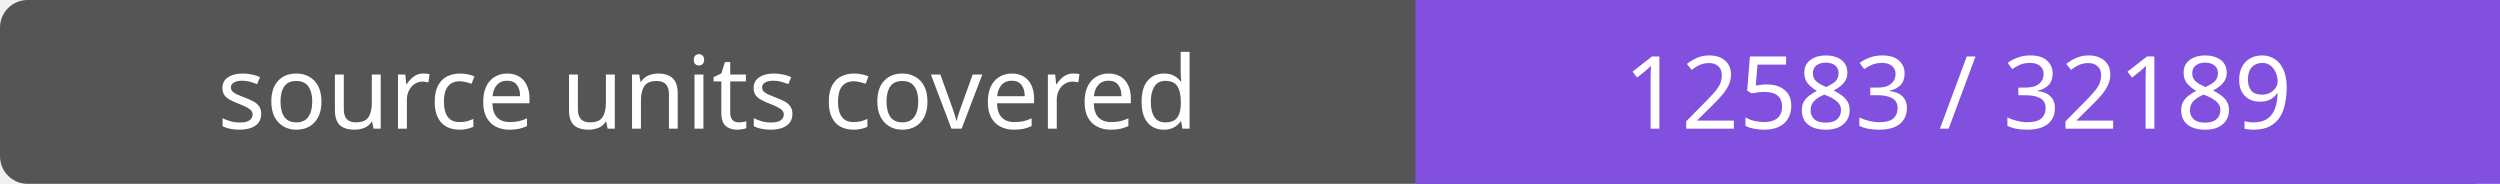
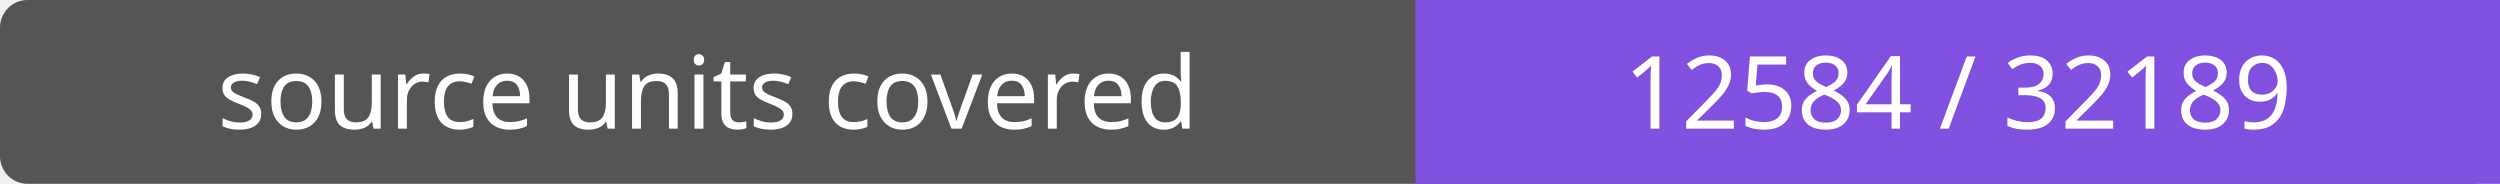
- <svg xmlns="http://www.w3.org/2000/svg" width="272" height="20" role="img" aria-label="source units covered: 12583 / 32189">
+ <svg xmlns="http://www.w3.org/2000/svg" width="272" height="20" role="img" aria-label="source units covered: 12584 / 32189">
  <rect width="272" height="20" rx="3" fill="#555" />
  <path fill="#8250df" d="M154 0h118v20H154z" />
  <g fill="#fff" text-anchor="middle" font-family="Verdana,sans-serif" font-size="11">
    <text x="77.0" y="14">source units covered</text>
-     <text x="213.0" y="14">12583 / 32189</text>
+     <text x="213.0" y="14">12584 / 32189</text>
  </g>
</svg>
